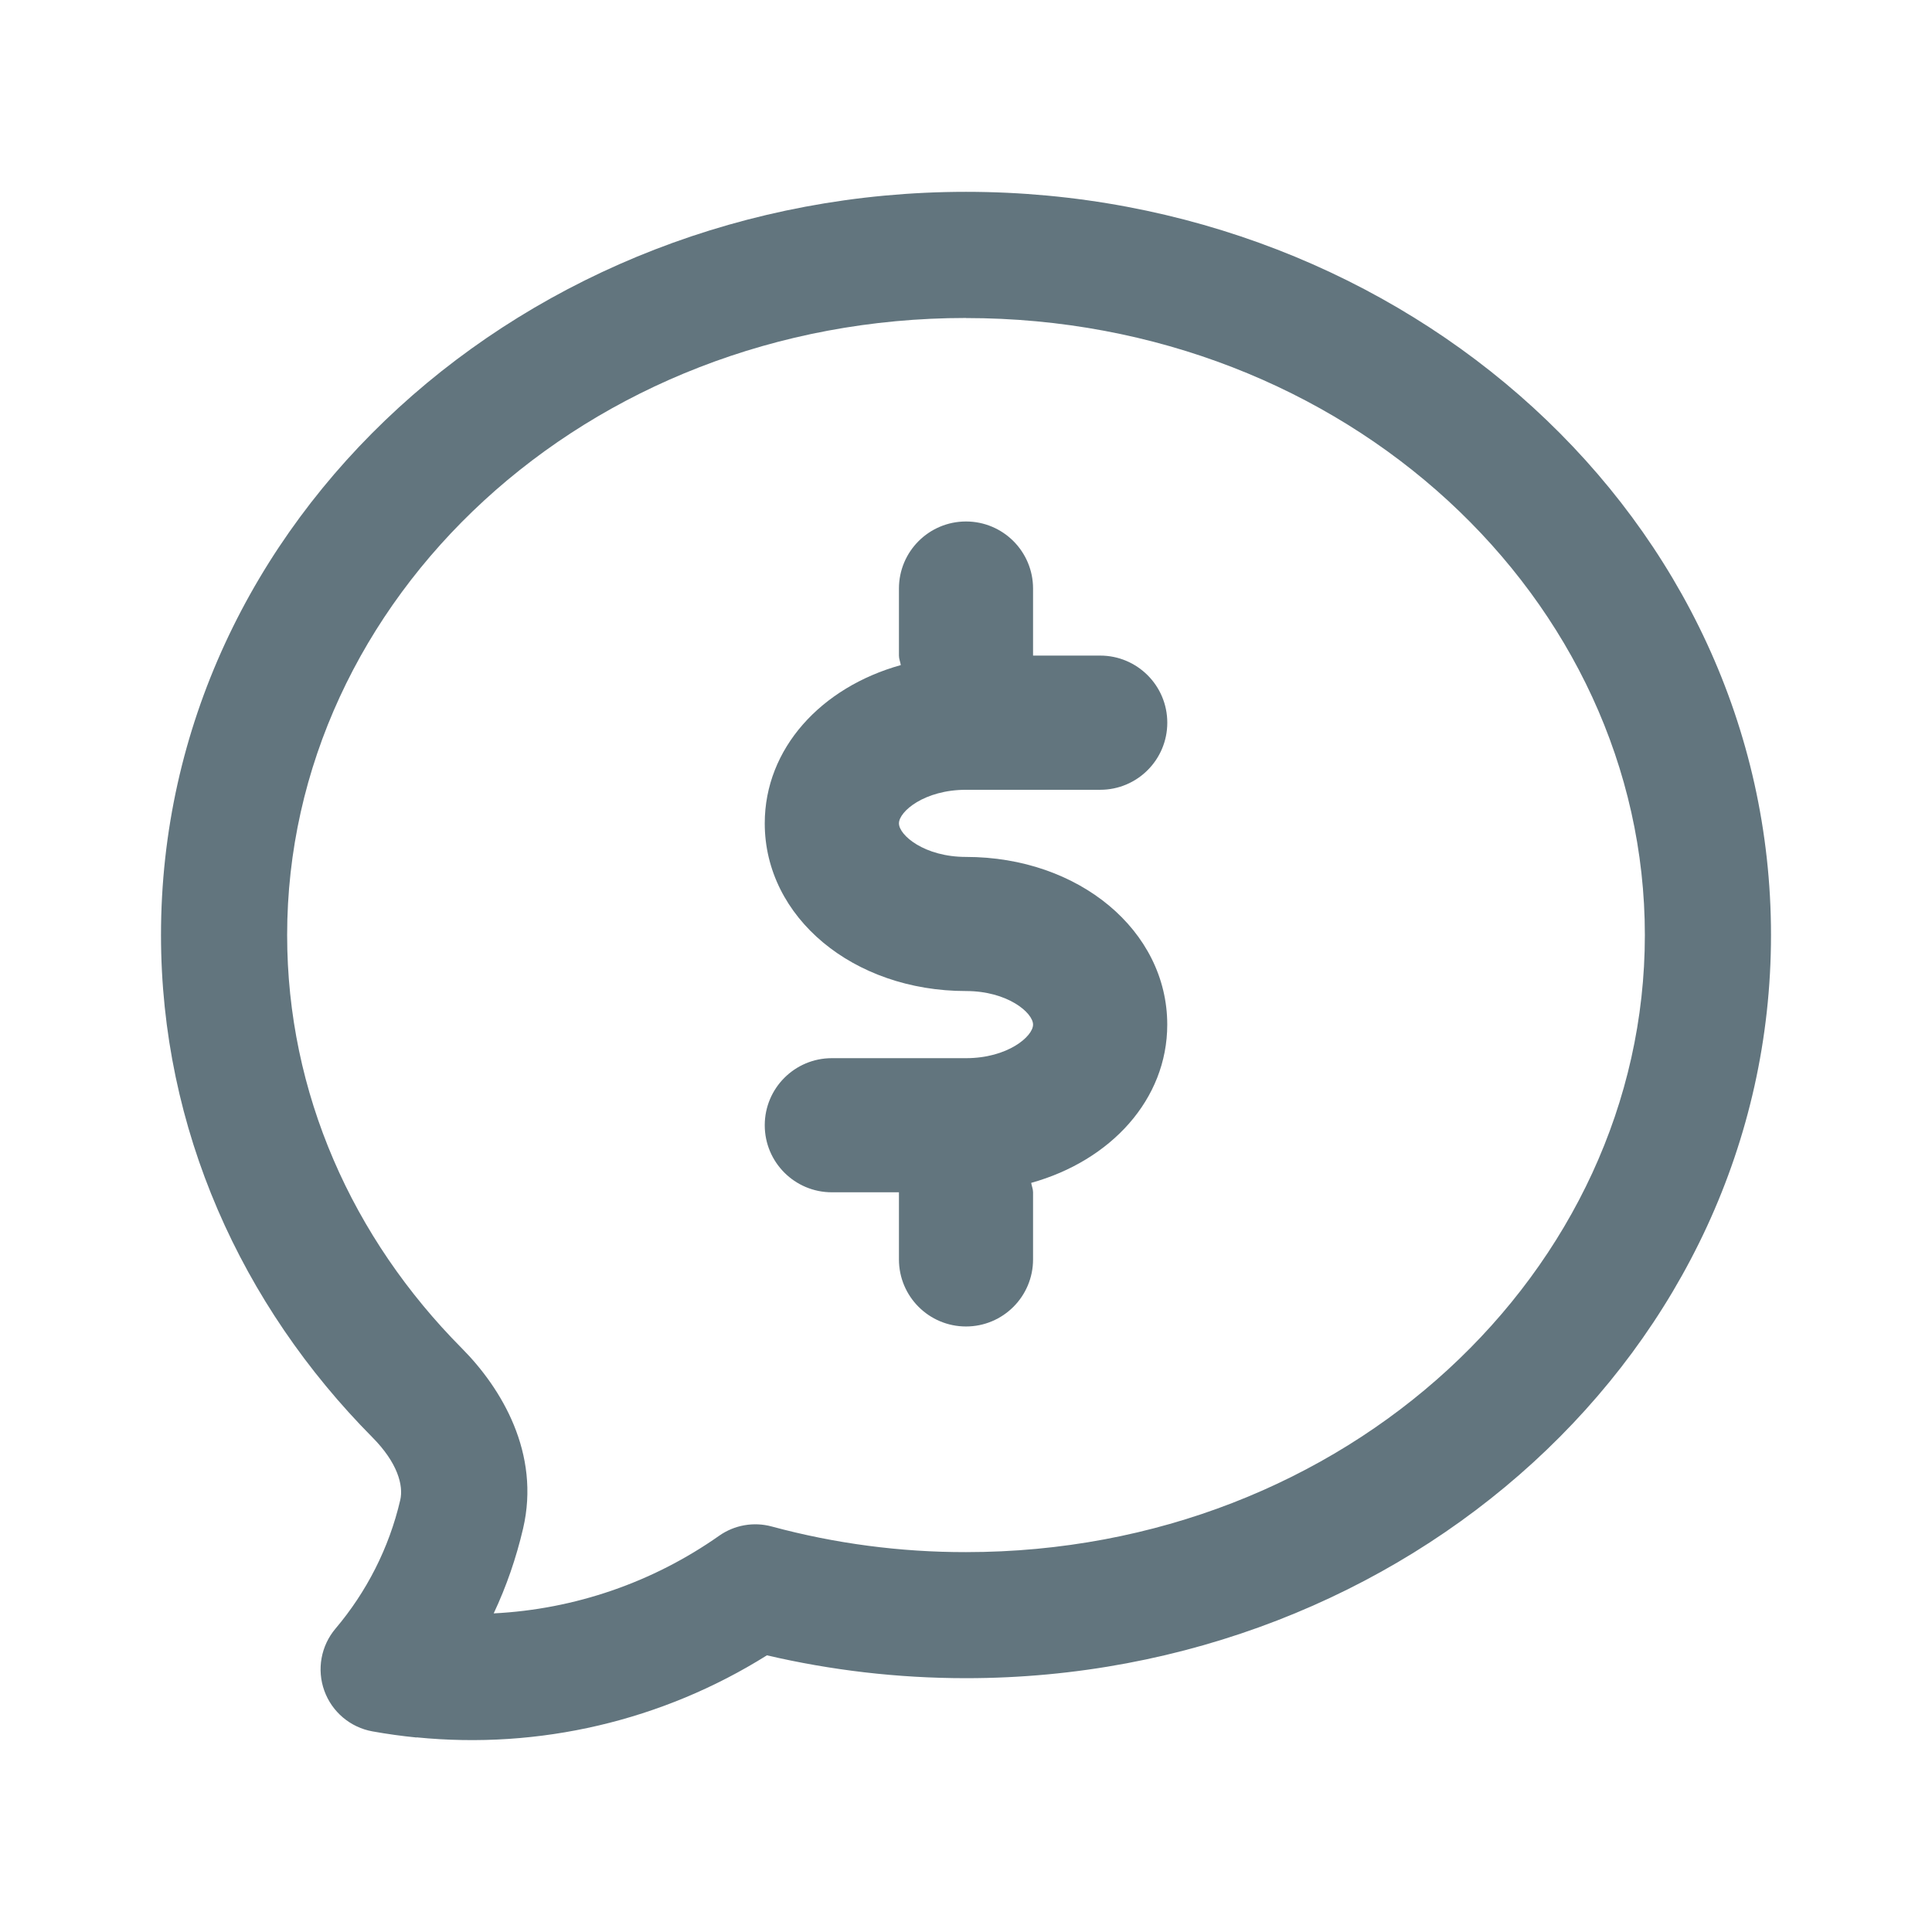
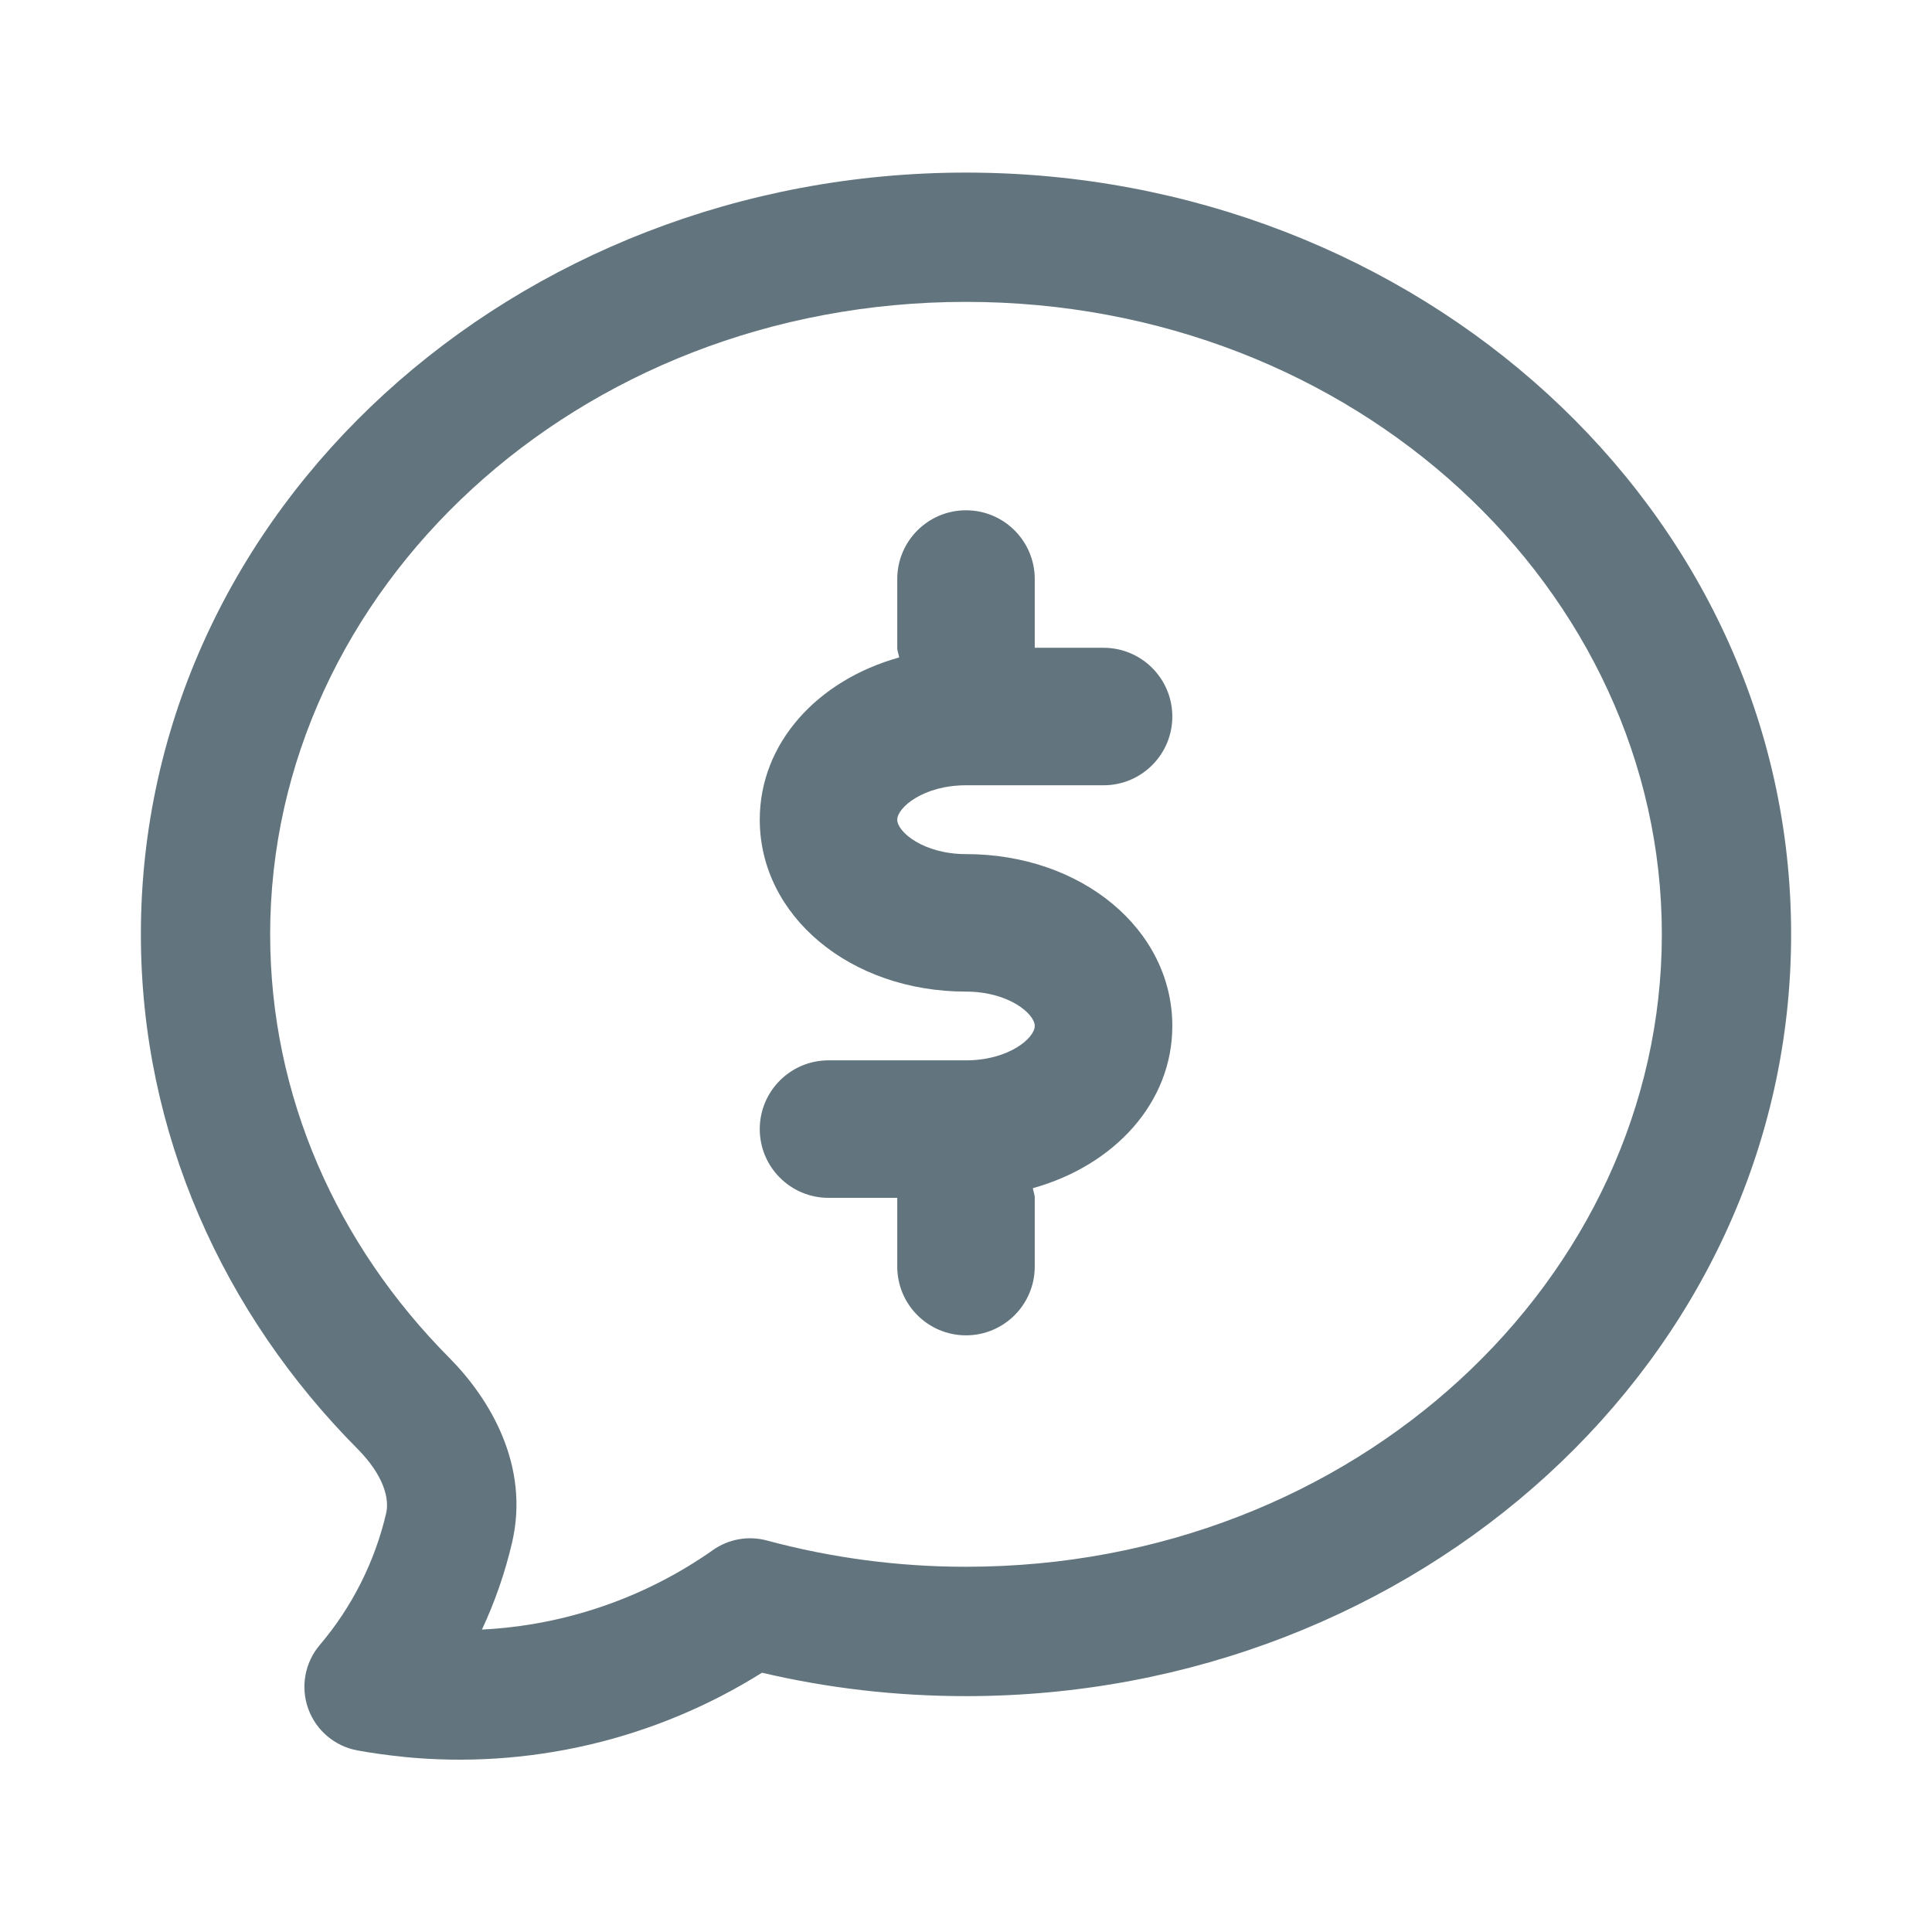
<svg xmlns="http://www.w3.org/2000/svg" fill="none" viewBox="0 0 24 24">
-   <path fill="#62757E" fill-rule="evenodd" d="M12 3.95c-4.723 0-8.433 3.495-8.433 7.666 0 1.965.813 3.766 2.17 5.133.493.496.979 1.305.761 2.239q-.129.552-.365 1.054a5.33 5.33 0 0 0 2.8-.964.78.78 0 0 1 .655-.115 9.2 9.2 0 0 0 2.412.318c4.723 0 8.433-3.494 8.433-7.665S16.723 3.951 12 3.951M5.175 21.584a7 7 0 0 1-.547-.076.783.783 0 0 1-.46-1.277c.385-.455.665-1 .804-1.597.042-.181-.033-.464-.347-.78C3.003 16.217 2 14.029 2 11.615c0-5.161 4.542-9.232 10-9.232 5.457 0 10 4.07 10 9.232s-4.543 9.232-10 9.232c-.852 0-1.68-.099-2.473-.284a6.9 6.9 0 0 1-4.352 1.019M12 10.645c1.402 0 2.5.915 2.5 2.083 0 .929-.7 1.69-1.69 1.966.006.04.023.075.023.117v.834a.833.833 0 1 1-1.666 0v-.834h-.834a.833.833 0 1 1 0-1.666H12c.517 0 .833-.27.833-.417s-.316-.417-.833-.417c-1.402 0-2.5-.915-2.5-2.083 0-.93.7-1.69 1.69-1.966-.006-.04-.023-.076-.023-.118v-.833a.833.833 0 1 1 1.666 0v.833h.834a.833.833 0 1 1 0 1.667H12c-.517 0-.833.27-.833.417s.316.417.833.417" clip-rule="evenodd" />
+   <path fill="#62757E" fill-rule="evenodd" d="M12 3.75c-4.841 0-8.644 3.582-8.644 7.856 0 2.014.834 3.86 2.225 5.261.505.509 1.003 1.338.78 2.296a5.5 5.5 0 0 1-.374 1.08 5.46 5.46 0 0 0 2.87-.988.8.8 0 0 1 .671-.118 9.5 9.5 0 0 0 2.472.326c4.841 0 8.644-3.582 8.644-7.857 0-4.274-3.803-7.856-8.644-7.856M5.004 21.823a7 7 0 0 1-.56-.078.803.803 0 0 1-.472-1.31 3.9 3.9 0 0 0 .825-1.637c.043-.185-.034-.475-.356-.8-1.663-1.675-2.691-3.918-2.691-6.392 0-5.29 4.656-9.462 10.25-9.462s10.25 4.172 10.25 9.462S17.594 21.07 12 21.07c-.873 0-1.723-.1-2.534-.291a7.07 7.07 0 0 1-4.462 1.045M12 10.61c1.438 0 2.563.937 2.563 2.135 0 .952-.718 1.732-1.732 2.015.005.04.023.078.023.12v.854a.854.854 0 1 1-1.708 0v-.854h-.854a.854.854 0 1 1 0-1.708H12c.53 0 .854-.276.854-.427s-.324-.427-.854-.427c-1.437 0-2.562-.938-2.562-2.136 0-.952.717-1.732 1.732-2.015-.006-.04-.024-.077-.024-.12v-.854a.854.854 0 1 1 1.708 0v.854h.855a.854.854 0 1 1 0 1.708H12c-.53 0-.854.277-.854.428s.325.427.854.427" clip-rule="evenodd" />
</svg>
